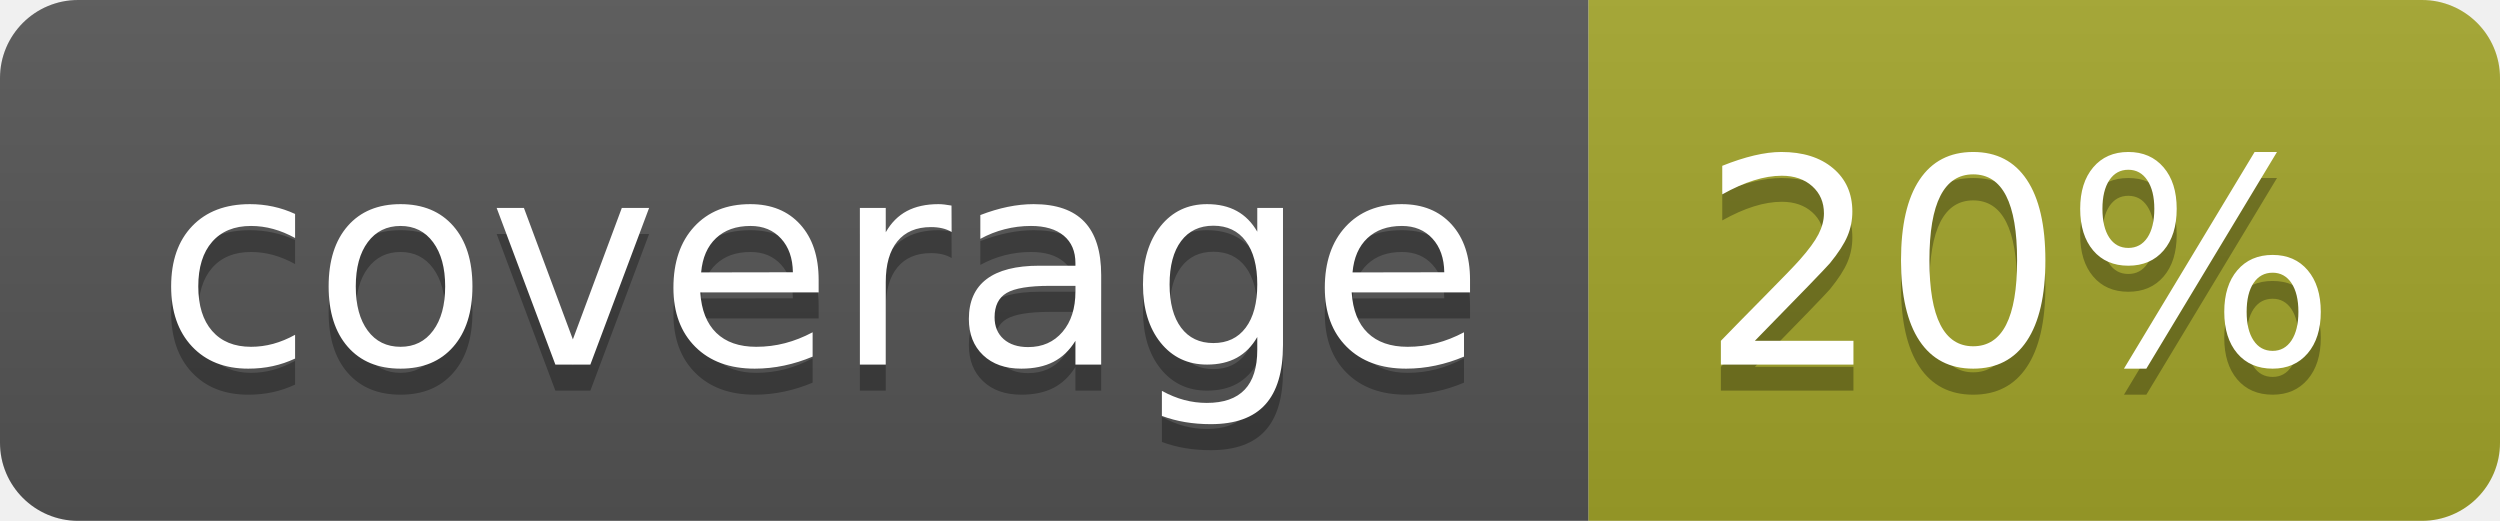
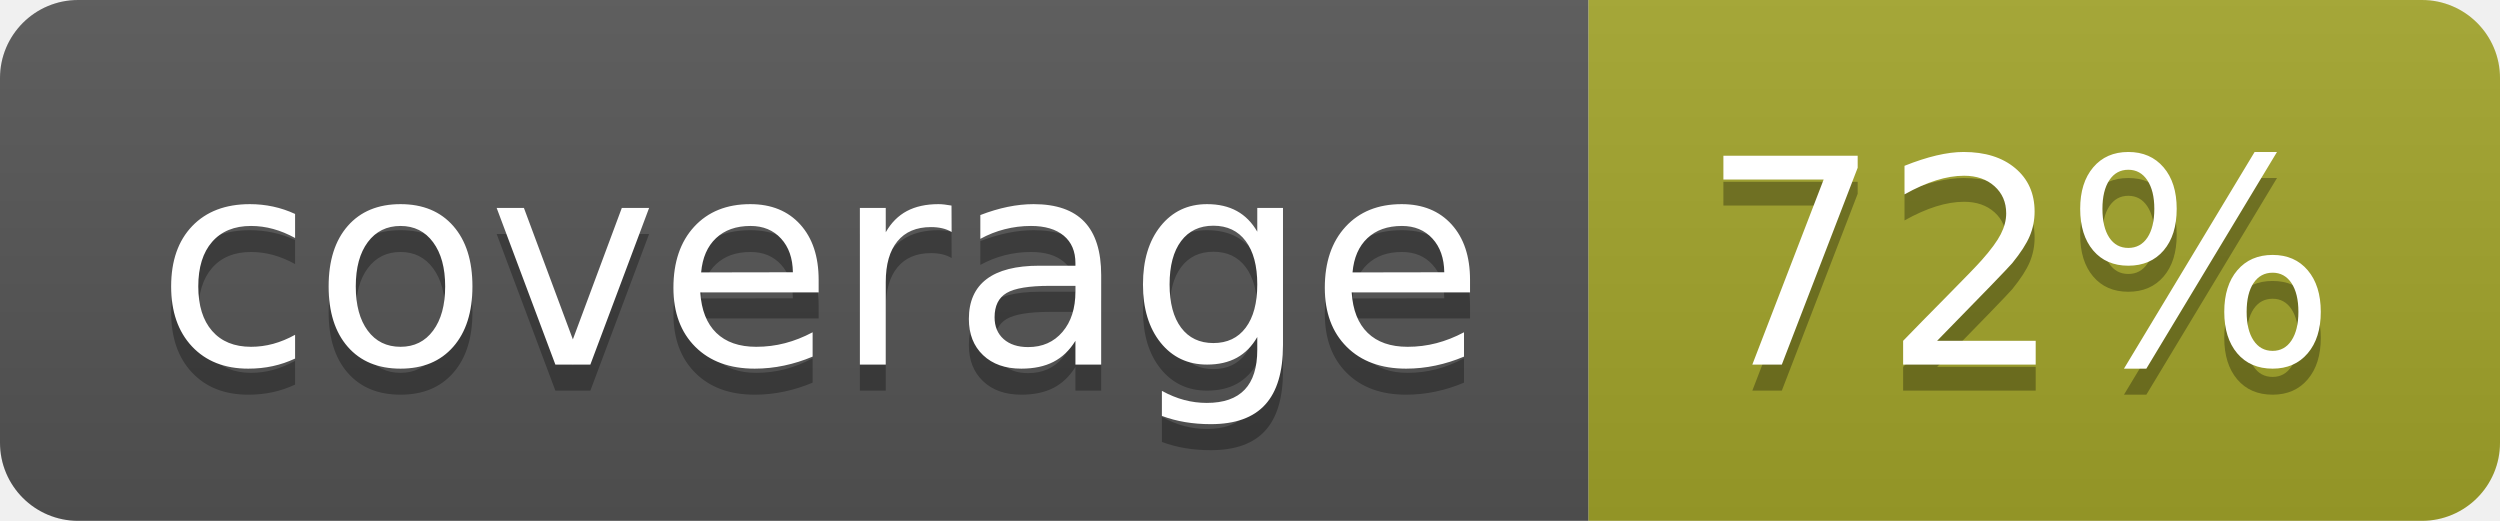
<svg xmlns="http://www.w3.org/2000/svg" width="96" height="20">
  <linearGradient id="b" x2="0" y2="100%">
    <stop offset="0" stop-color="#bbb" stop-opacity=".1" />
    <stop offset="1" stop-opacity=".1" />
  </linearGradient>
  <clipPath id="a">
    <rect width="96" height="20" rx="3" fill="#fff" />
  </clipPath>
  <g clip-path="url(#a)">
    <path fill="#555" d="M0 0h61v20H0z" />
    <path fill="#A3A52A" d="M61 0h35v20H61z" />
    <path fill="url(#b)" d="M0 0h96v20H0z" />
  </g>
  <g fill="#fff" text-anchor="middle" font-family="DejaVu Sans,Verdana,Geneva,sans-serif" font-size="110">
    <text x="315" y="150" fill="#010101" fill-opacity=".3" transform="scale(.1)" textLength="510">coverage</text>
    <text x="315" y="140" transform="scale(.1)" textLength="510">coverage</text>
-     <text x="775" y="150" fill="#010101" fill-opacity=".3" transform="scale(.1)" textLength="250">20%</text>
-     <text x="775" y="140" transform="scale(.1)" textLength="250">20%</text>
+     <text x="775" y="150" fill="#010101" fill-opacity=".3" transform="scale(.1)" textLength="250">72%</text>
+     <text x="775" y="140" transform="scale(.1)" textLength="250">72%</text>
  </g>
</svg>
